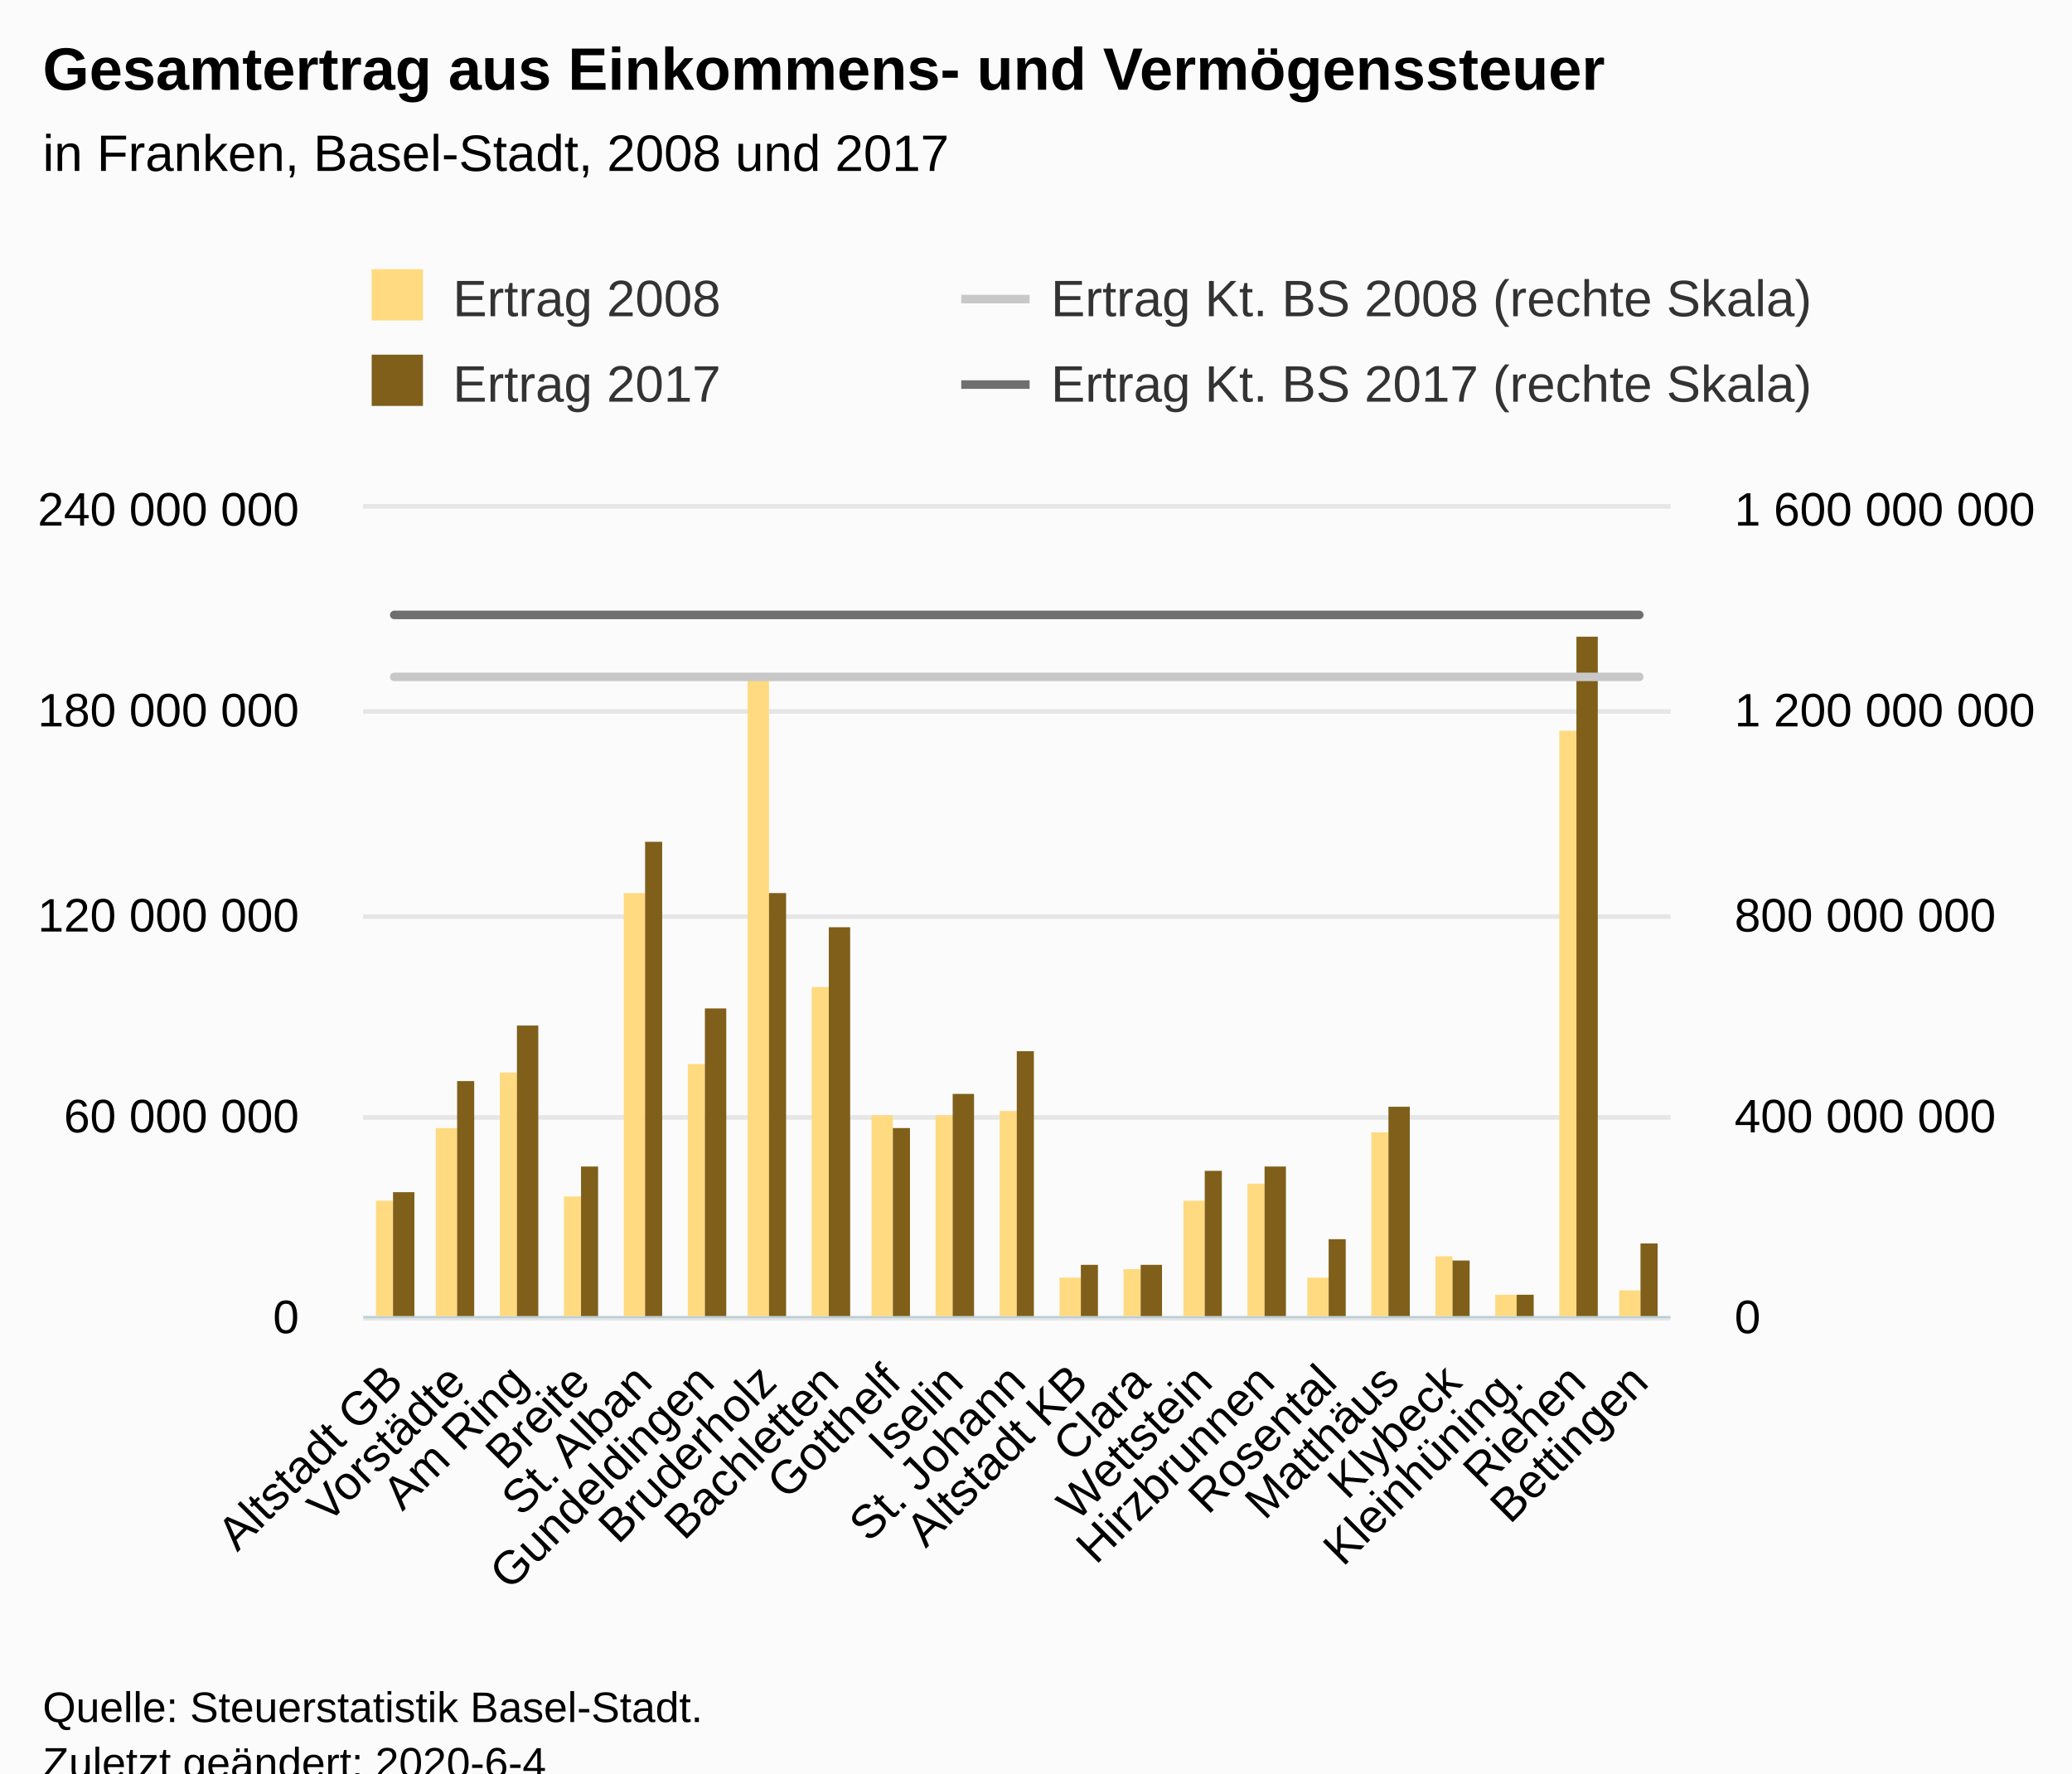
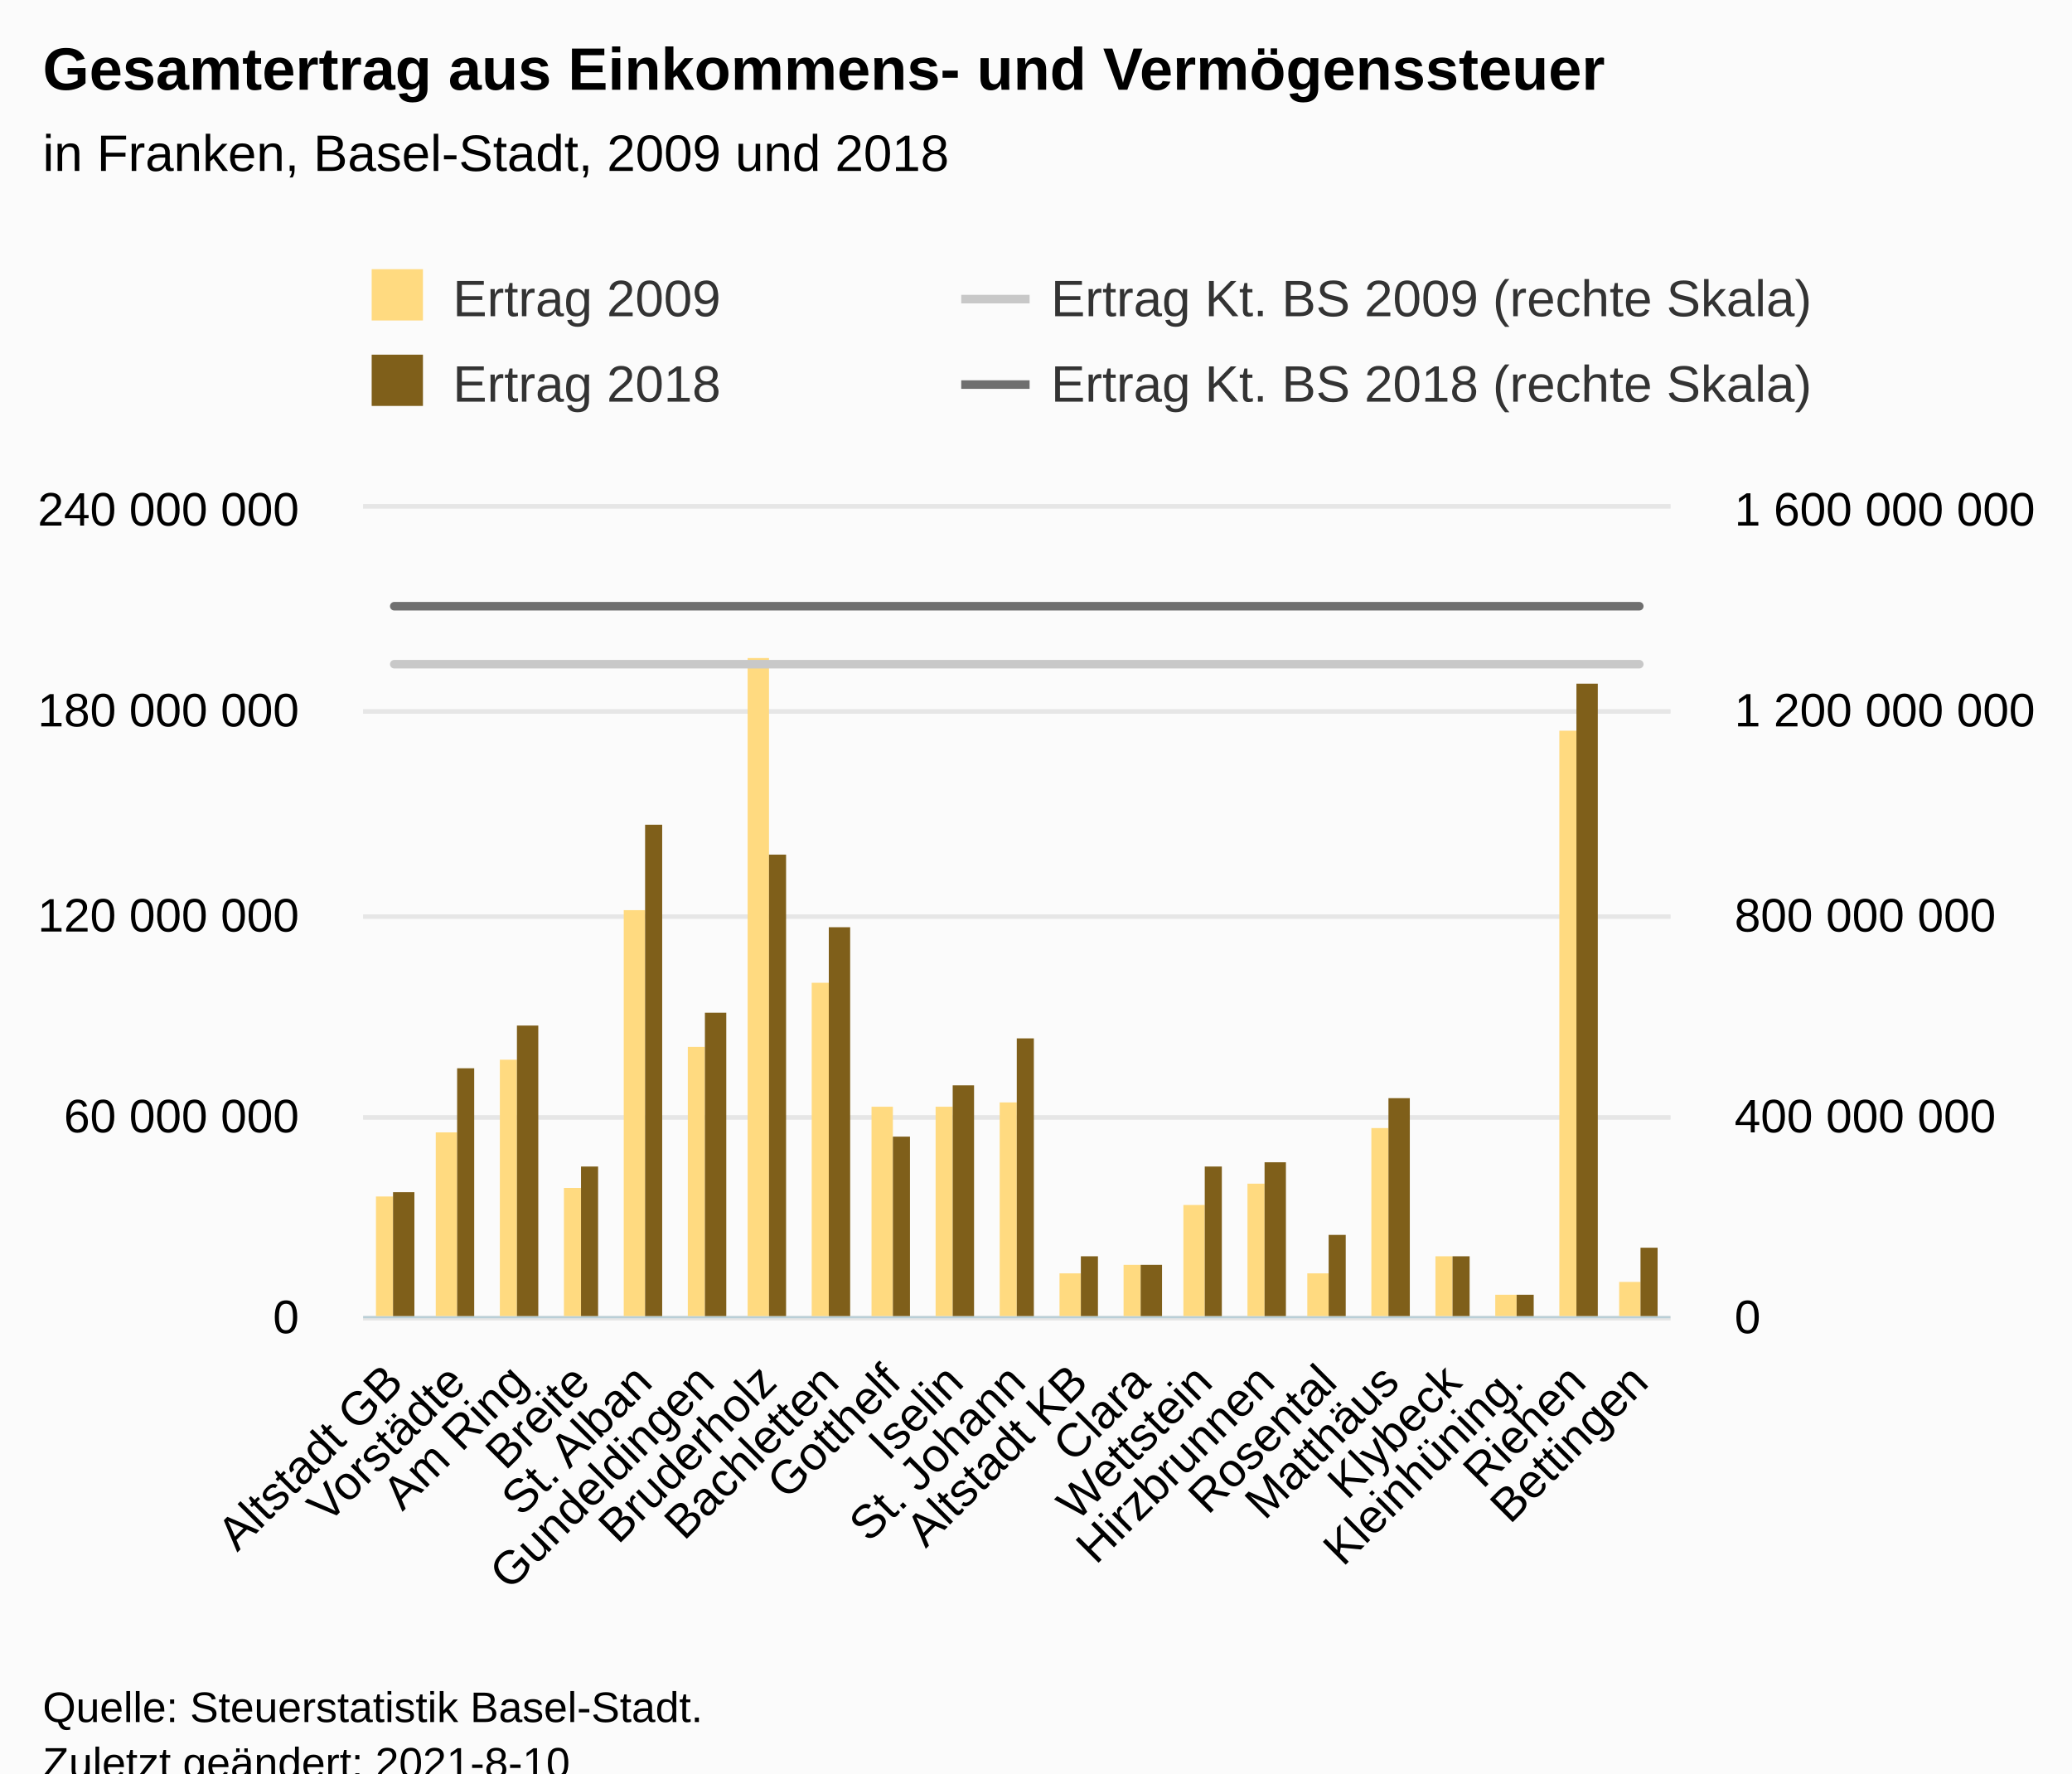
<svg xmlns="http://www.w3.org/2000/svg" version="1.1" class="highcharts-root" style="font-family:Arial;font-size:12px;" viewBox="0 0 485 415">
  <defs>
-     <clipPath id="highcharts-lo11abj-92-">
+     <clipPath id="highcharts-6t174is-93-">
      <rect x="0" y="0" width="306" height="189" fill="none" />
    </clipPath>
-     <clipPath id="highcharts-lo11abj-114-">
+     <clipPath id="highcharts-6t174is-115-">
      <rect x="0" y="0" width="306" height="189" fill="none" />
    </clipPath>
-     <clipPath id="highcharts-lo11abj-157-">
+     <clipPath id="highcharts-6t174is-158-">
      <rect x="0" y="0" width="306" height="189" fill="none" />
+     </clipPath>
+     <clipPath id="highcharts-6t174is-180-">
+       <rect x="85" y="119" width="306" height="189" fill="none" />
    </clipPath>
  </defs>
  <rect fill="#fbfbfb" class="highcharts-background" x="0" y="0" width="485" height="428" rx="0" ry="0" />
  <rect fill="none" class="highcharts-plot-background" x="85" y="119" width="306" height="189" />
  <g class="highcharts-pane-group" data-z-index="0" />
  <g class="highcharts-grid highcharts-xaxis-grid" data-z-index="1">
    <path fill="none" data-z-index="1" class="highcharts-grid-line" d="M 99.5 119 L 99.5 308" opacity="1" />
    <path fill="none" data-z-index="1" class="highcharts-grid-line" d="M 113.5 119 L 113.5 308" opacity="1" />
    <path fill="none" data-z-index="1" class="highcharts-grid-line" d="M 128.5 119 L 128.5 308" opacity="1" />
    <path fill="none" data-z-index="1" class="highcharts-grid-line" d="M 142.5 119 L 142.5 308" opacity="1" />
    <path fill="none" data-z-index="1" class="highcharts-grid-line" d="M 157.5 119 L 157.5 308" opacity="1" />
    <path fill="none" data-z-index="1" class="highcharts-grid-line" d="M 171.5 119 L 171.5 308" opacity="1" />
    <path fill="none" data-z-index="1" class="highcharts-grid-line" d="M 186.5 119 L 186.5 308" opacity="1" />
    <path fill="none" data-z-index="1" class="highcharts-grid-line" d="M 201.5 119 L 201.5 308" opacity="1" />
    <path fill="none" data-z-index="1" class="highcharts-grid-line" d="M 215.5 119 L 215.5 308" opacity="1" />
    <path fill="none" data-z-index="1" class="highcharts-grid-line" d="M 230.5 119 L 230.5 308" opacity="1" />
    <path fill="none" data-z-index="1" class="highcharts-grid-line" d="M 244.5 119 L 244.5 308" opacity="1" />
    <path fill="none" data-z-index="1" class="highcharts-grid-line" d="M 259.5 119 L 259.5 308" opacity="1" />
    <path fill="none" data-z-index="1" class="highcharts-grid-line" d="M 273.5 119 L 273.5 308" opacity="1" />
    <path fill="none" data-z-index="1" class="highcharts-grid-line" d="M 288.5 119 L 288.5 308" opacity="1" />
    <path fill="none" data-z-index="1" class="highcharts-grid-line" d="M 303.5 119 L 303.5 308" opacity="1" />
    <path fill="none" data-z-index="1" class="highcharts-grid-line" d="M 317.5 119 L 317.5 308" opacity="1" />
    <path fill="none" data-z-index="1" class="highcharts-grid-line" d="M 332.5 119 L 332.5 308" opacity="1" />
    <path fill="none" data-z-index="1" class="highcharts-grid-line" d="M 346.5 119 L 346.5 308" opacity="1" />
    <path fill="none" data-z-index="1" class="highcharts-grid-line" d="M 361.5 119 L 361.5 308" opacity="1" />
    <path fill="none" data-z-index="1" class="highcharts-grid-line" d="M 375.5 119 L 375.5 308" opacity="1" />
    <path fill="none" data-z-index="1" class="highcharts-grid-line" d="M 390.5 119 L 390.5 308" opacity="1" />
    <path fill="none" data-z-index="1" class="highcharts-grid-line" d="M 84.5 119 L 84.5 308" opacity="1" />
  </g>
  <g class="highcharts-grid highcharts-yaxis-grid" data-z-index="1">
    <path fill="none" stroke="#e6e6e6" stroke-width="1" data-z-index="1" class="highcharts-grid-line" d="M 85 308.5 L 391 308.5" opacity="1" />
    <path fill="none" stroke="#e6e6e6" stroke-width="1" data-z-index="1" class="highcharts-grid-line" d="M 85 261.5 L 391 261.5" opacity="1" />
    <path fill="none" stroke="#e6e6e6" stroke-width="1" data-z-index="1" class="highcharts-grid-line" d="M 85 214.5 L 391 214.5" opacity="1" />
    <path fill="none" stroke="#e6e6e6" stroke-width="1" data-z-index="1" class="highcharts-grid-line" d="M 85 166.5 L 391 166.5" opacity="1" />
    <path fill="none" stroke="#e6e6e6" stroke-width="1" data-z-index="1" class="highcharts-grid-line" d="M 85 118.5 L 391 118.5" opacity="1" />
  </g>
  <g class="highcharts-grid highcharts-yaxis-grid" data-z-index="1">
    <path fill="none" stroke="#e6e6e6" stroke-width="1" data-z-index="1" class="highcharts-grid-line" d="M 85 308.5 L 391 308.5" opacity="1" />
    <path fill="none" stroke="#e6e6e6" stroke-width="1" data-z-index="1" class="highcharts-grid-line" d="M 85 261.5 L 391 261.5" opacity="1" />
    <path fill="none" stroke="#e6e6e6" stroke-width="1" data-z-index="1" class="highcharts-grid-line" d="M 85 214.5 L 391 214.5" opacity="1" />
    <path fill="none" stroke="#e6e6e6" stroke-width="1" data-z-index="1" class="highcharts-grid-line" d="M 85 166.5 L 391 166.5" opacity="1" />
    <path fill="none" stroke="#e6e6e6" stroke-width="1" data-z-index="1" class="highcharts-grid-line" d="M 85 118.5 L 391 118.5" opacity="1" />
  </g>
  <rect fill="none" class="highcharts-plot-border" data-z-index="1" x="85" y="119" width="306" height="189" />
  <g class="highcharts-axis highcharts-xaxis" data-z-index="2">
    <path fill="none" class="highcharts-axis-line" stroke="#B9CFD7" stroke-width="0.5" data-z-index="7" d="M 85 308.25 L 391 308.25" />
  </g>
  <g class="highcharts-axis highcharts-yaxis" data-z-index="2">
    <path fill="none" class="highcharts-axis-line" data-z-index="7" d="M 85 119 L 85 308" />
  </g>
  <g class="highcharts-axis highcharts-yaxis" data-z-index="2">
    <path fill="none" class="highcharts-axis-line" data-z-index="7" d="M 391 119 L 391 308" />
  </g>
  <g class="highcharts-series-group" data-z-index="3">
-     <g class="highcharts-series highcharts-series-0 highcharts-column-series" data-z-index="0.1" opacity="1" transform="translate(85,119) scale(1 1)" clip-path="url(#highcharts-lo11abj-114-)">
-       <rect x="3" y="162" width="4" height="28" fill="#FFDA80" opacity="1" class="highcharts-point" />
-       <rect x="17" y="145" width="5" height="45" fill="#FFDA80" opacity="1" class="highcharts-point" />
-       <rect x="32" y="132" width="4" height="58" fill="#FFDA80" opacity="1" class="highcharts-point" />
-       <rect x="47" y="161" width="4" height="29" fill="#FFDA80" opacity="1" class="highcharts-point" />
-       <rect x="61" y="90" width="5" height="100" fill="#FFDA80" opacity="1" class="highcharts-point" />
-       <rect x="76" y="130" width="4" height="60" fill="#FFDA80" opacity="1" class="highcharts-point" />
-       <rect x="90" y="39" width="5" height="151" fill="#FFDA80" opacity="1" class="highcharts-point" />
-       <rect x="105" y="112" width="4" height="78" fill="#FFDA80" opacity="1" class="highcharts-point" />
-       <rect x="119" y="142" width="5" height="48" fill="#FFDA80" opacity="1" class="highcharts-point" />
-       <rect x="134" y="142" width="4" height="48" fill="#FFDA80" opacity="1" class="highcharts-point" />
-       <rect x="149" y="141" width="4" height="49" fill="#FFDA80" opacity="1" class="highcharts-point" />
-       <rect x="163" y="180" width="5" height="10" fill="#FFDA80" opacity="1" class="highcharts-point" />
-       <rect x="178" y="178" width="4" height="12" fill="#FFDA80" opacity="1" class="highcharts-point" />
-       <rect x="192" y="162" width="5" height="28" fill="#FFDA80" opacity="1" class="highcharts-point" />
+     <g class="highcharts-series highcharts-series-0 highcharts-column-series" data-z-index="0.1" opacity="1" transform="translate(85,119) scale(1 1)" clip-path="url(#highcharts-6t174is-115-)">
+       <rect x="3" y="161" width="4" height="29" fill="#FFDA80" opacity="1" class="highcharts-point" />
+       <rect x="17" y="146" width="5" height="44" fill="#FFDA80" opacity="1" class="highcharts-point" />
+       <rect x="32" y="129" width="4" height="61" fill="#FFDA80" opacity="1" class="highcharts-point" />
+       <rect x="47" y="159" width="4" height="31" fill="#FFDA80" opacity="1" class="highcharts-point" />
+       <rect x="61" y="94" width="5" height="96" fill="#FFDA80" opacity="1" class="highcharts-point" />
+       <rect x="76" y="126" width="4" height="64" fill="#FFDA80" opacity="1" class="highcharts-point" />
+       <rect x="90" y="35" width="5" height="155" fill="#FFDA80" opacity="1" class="highcharts-point" />
+       <rect x="105" y="111" width="4" height="79" fill="#FFDA80" opacity="1" class="highcharts-point" />
+       <rect x="119" y="140" width="5" height="50" fill="#FFDA80" opacity="1" class="highcharts-point" />
+       <rect x="134" y="140" width="4" height="50" fill="#FFDA80" opacity="1" class="highcharts-point" />
+       <rect x="149" y="139" width="4" height="51" fill="#FFDA80" opacity="1" class="highcharts-point" />
+       <rect x="163" y="179" width="5" height="11" fill="#FFDA80" opacity="1" class="highcharts-point" />
+       <rect x="178" y="177" width="4" height="13" fill="#FFDA80" opacity="1" class="highcharts-point" />
+       <rect x="192" y="163" width="5" height="27" fill="#FFDA80" opacity="1" class="highcharts-point" />
      <rect x="207" y="158" width="4" height="32" fill="#FFDA80" opacity="1" class="highcharts-point" />
-       <rect x="221" y="180" width="5" height="10" fill="#FFDA80" opacity="1" class="highcharts-point" />
-       <rect x="236" y="146" width="4" height="44" fill="#FFDA80" opacity="1" class="highcharts-point" />
+       <rect x="221" y="179" width="5" height="11" fill="#FFDA80" opacity="1" class="highcharts-point" />
+       <rect x="236" y="145" width="4" height="45" fill="#FFDA80" opacity="1" class="highcharts-point" />
      <rect x="251" y="175" width="4" height="15" fill="#FFDA80" opacity="1" class="highcharts-point" />
      <rect x="265" y="184" width="5" height="6" fill="#FFDA80" opacity="1" class="highcharts-point" />
      <rect x="280" y="52" width="4" height="138" fill="#FFDA80" opacity="1" class="highcharts-point" />
-       <rect x="294" y="183" width="5" height="7" fill="#FFDA80" opacity="1" class="highcharts-point" />
+       <rect x="294" y="181" width="5" height="9" fill="#FFDA80" opacity="1" class="highcharts-point" />
    </g>
    <g class="highcharts-markers highcharts-series-0 highcharts-column-series" data-z-index="0.1" opacity="1" transform="translate(85,119) scale(1 1)" clip-path="none" />
-     <g class="highcharts-series highcharts-series-1 highcharts-column-series" data-z-index="0.1" opacity="1" transform="translate(85,119) scale(1 1)" clip-path="url(#highcharts-lo11abj-114-)">
+     <g class="highcharts-series highcharts-series-1 highcharts-column-series" data-z-index="0.1" opacity="1" transform="translate(85,119) scale(1 1)" clip-path="url(#highcharts-6t174is-115-)">
      <rect x="7" y="160" width="5" height="30" fill="#7F5F1A" opacity="1" class="highcharts-point" />
-       <rect x="22" y="134" width="4" height="56" fill="#7F5F1A" opacity="1" class="highcharts-point" />
+       <rect x="22" y="131" width="4" height="59" fill="#7F5F1A" opacity="1" class="highcharts-point" />
      <rect x="36" y="121" width="5" height="69" fill="#7F5F1A" opacity="1" class="highcharts-point" />
      <rect x="51" y="154" width="4" height="36" fill="#7F5F1A" opacity="1" class="highcharts-point" />
-       <rect x="66" y="78" width="4" height="112" fill="#7F5F1A" opacity="1" class="highcharts-point" />
-       <rect x="80" y="117" width="5" height="73" fill="#7F5F1A" opacity="1" class="highcharts-point" />
-       <rect x="95" y="90" width="4" height="100" fill="#7F5F1A" opacity="1" class="highcharts-point" />
+       <rect x="66" y="74" width="4" height="116" fill="#7F5F1A" opacity="1" class="highcharts-point" />
+       <rect x="80" y="118" width="5" height="72" fill="#7F5F1A" opacity="1" class="highcharts-point" />
+       <rect x="95" y="81" width="4" height="109" fill="#7F5F1A" opacity="1" class="highcharts-point" />
      <rect x="109" y="98" width="5" height="92" fill="#7F5F1A" opacity="1" class="highcharts-point" />
-       <rect x="124" y="145" width="4" height="45" fill="#7F5F1A" opacity="1" class="highcharts-point" />
-       <rect x="138" y="137" width="5" height="53" fill="#7F5F1A" opacity="1" class="highcharts-point" />
-       <rect x="153" y="127" width="4" height="63" fill="#7F5F1A" opacity="1" class="highcharts-point" />
-       <rect x="168" y="177" width="4" height="13" fill="#7F5F1A" opacity="1" class="highcharts-point" />
+       <rect x="124" y="147" width="4" height="43" fill="#7F5F1A" opacity="1" class="highcharts-point" />
+       <rect x="138" y="135" width="5" height="55" fill="#7F5F1A" opacity="1" class="highcharts-point" />
+       <rect x="153" y="124" width="4" height="66" fill="#7F5F1A" opacity="1" class="highcharts-point" />
+       <rect x="168" y="175" width="4" height="15" fill="#7F5F1A" opacity="1" class="highcharts-point" />
      <rect x="182" y="177" width="5" height="13" fill="#7F5F1A" opacity="1" class="highcharts-point" />
-       <rect x="197" y="155" width="4" height="35" fill="#7F5F1A" opacity="1" class="highcharts-point" />
-       <rect x="211" y="154" width="5" height="36" fill="#7F5F1A" opacity="1" class="highcharts-point" />
-       <rect x="226" y="171" width="4" height="19" fill="#7F5F1A" opacity="1" class="highcharts-point" />
-       <rect x="240" y="140" width="5" height="50" fill="#7F5F1A" opacity="1" class="highcharts-point" />
-       <rect x="255" y="176" width="4" height="14" fill="#7F5F1A" opacity="1" class="highcharts-point" />
+       <rect x="197" y="154" width="4" height="36" fill="#7F5F1A" opacity="1" class="highcharts-point" />
+       <rect x="211" y="153" width="5" height="37" fill="#7F5F1A" opacity="1" class="highcharts-point" />
+       <rect x="226" y="170" width="4" height="20" fill="#7F5F1A" opacity="1" class="highcharts-point" />
+       <rect x="240" y="138" width="5" height="52" fill="#7F5F1A" opacity="1" class="highcharts-point" />
+       <rect x="255" y="175" width="4" height="15" fill="#7F5F1A" opacity="1" class="highcharts-point" />
      <rect x="270" y="184" width="4" height="6" fill="#7F5F1A" opacity="1" class="highcharts-point" />
-       <rect x="284" y="30" width="5" height="160" fill="#7F5F1A" opacity="1" class="highcharts-point" />
-       <rect x="299" y="172" width="4" height="18" fill="#7F5F1A" opacity="1" class="highcharts-point" />
+       <rect x="284" y="41" width="5" height="149" fill="#7F5F1A" opacity="1" class="highcharts-point" />
+       <rect x="299" y="173" width="4" height="17" fill="#7F5F1A" opacity="1" class="highcharts-point" />
    </g>
    <g class="highcharts-markers highcharts-series-1 highcharts-column-series" data-z-index="0.1" opacity="1" transform="translate(85,119) scale(1 1)" clip-path="none" />
-     <g class="highcharts-series highcharts-series-2 highcharts-line-series" data-z-index="0.1" opacity="1" transform="translate(85,119) scale(1 1)" clip-path="url(#highcharts-lo11abj-157-)">
-       <path fill="none" d="M 7.286 39.408 L 21.857 39.408 L 36.429 39.408 L 51 39.408 L 65.571 39.408 L 80.143 39.408 L 94.714 39.408 L 109.286 39.408 L 123.857 39.408 L 138.429 39.408 L 153 39.408 L 167.571 39.408 L 182.143 39.408 L 196.714 39.408 L 211.286 39.408 L 225.857 39.408 L 240.429 39.408 L 255 39.408 L 269.571 39.408 L 284.143 39.408 L 298.714 39.408" class="highcharts-graph" data-z-index="1" stroke="#C8C8C8" stroke-width="2" stroke-linejoin="round" stroke-linecap="round" />
+     <g class="highcharts-series highcharts-series-2 highcharts-line-series" data-z-index="0.1" opacity="1" transform="translate(85,119) scale(1 1)" clip-path="url(#highcharts-6t174is-158-)">
+       <path fill="none" d="M 7.286 36.438 L 21.857 36.438 L 36.429 36.438 L 51 36.438 L 65.571 36.438 L 80.143 36.438 L 94.714 36.438 L 109.286 36.438 L 123.857 36.438 L 138.429 36.438 L 153 36.438 L 167.571 36.438 L 182.143 36.438 L 196.714 36.438 L 211.286 36.438 L 225.857 36.438 L 240.429 36.438 L 255 36.438 L 269.571 36.438 L 284.143 36.438 L 298.714 36.438" class="highcharts-graph" data-z-index="1" stroke="#C8C8C8" stroke-width="2" stroke-linejoin="round" stroke-linecap="round" />
    </g>
    <g class="highcharts-markers highcharts-series-2 highcharts-line-series" data-z-index="0.1" opacity="1" transform="translate(85,119) scale(1 1)" clip-path="none" />
-     <g class="highcharts-series highcharts-series-3 highcharts-line-series" data-z-index="0.1" opacity="1" transform="translate(85,119) scale(1 1)" clip-path="url(#highcharts-lo11abj-157-)">
-       <path fill="none" d="M 7.286 24.907 L 21.857 24.907 L 36.429 24.907 L 51 24.907 L 65.571 24.907 L 80.143 24.907 L 94.714 24.907 L 109.286 24.907 L 123.857 24.907 L 138.429 24.907 L 153 24.907 L 167.571 24.907 L 182.143 24.907 L 196.714 24.907 L 211.286 24.907 L 225.857 24.907 L 240.429 24.907 L 255 24.907 L 269.571 24.907 L 284.143 24.907 L 298.714 24.907" class="highcharts-graph" data-z-index="1" stroke="#6F6F6F" stroke-width="2" stroke-linejoin="round" stroke-linecap="round" />
+     <g class="highcharts-series highcharts-series-3 highcharts-line-series" data-z-index="0.1" opacity="1" transform="translate(85,119) scale(1 1)" clip-path="url(#highcharts-6t174is-158-)">
+       <path fill="none" d="M 7.286 22.871 L 21.857 22.871 L 36.429 22.871 L 51 22.871 L 65.571 22.871 L 80.143 22.871 L 94.714 22.871 L 109.286 22.871 L 123.857 22.871 L 138.429 22.871 L 153 22.871 L 167.571 22.871 L 182.143 22.871 L 196.714 22.871 L 211.286 22.871 L 225.857 22.871 L 240.429 22.871 L 255 22.871 L 269.571 22.871 L 284.143 22.871 L 298.714 22.871" class="highcharts-graph" data-z-index="1" stroke="#6F6F6F" stroke-width="2" stroke-linejoin="round" stroke-linecap="round" />
    </g>
    <g class="highcharts-markers highcharts-series-3 highcharts-line-series" data-z-index="0.1" opacity="1" transform="translate(85,119) scale(1 1)" clip-path="none" />
  </g>
  <text x="10" text-anchor="start" class="highcharts-title" data-z-index="4" style="color:#000000;font-size:14px;font-weight:bold;fill:#000000;" y="21">
    <tspan>Gesamtertrag aus Einkommens- und Vermögenssteuer</tspan>
  </text>
  <text x="10" text-anchor="start" class="highcharts-subtitle" data-z-index="4" style="color:#000000;font-size:12px;font-weight:normal;fill:#000000;" y="40">
-     <tspan>in Franken, Basel-Stadt, 2008 und 2017</tspan>
+     <tspan>in Franken, Basel-Stadt, 2009 und 2018</tspan>
  </text>
  <text x="10" text-anchor="start" class="highcharts-caption" data-z-index="4" style="color:#666666;fill:#666666;" y="385" />
  <g class="highcharts-legend" data-z-index="7" transform="translate(77,56)">
    <rect fill="none" class="highcharts-legend-box" rx="0" ry="0" x="0" y="0" width="276" height="51" visibility="visible" />
    <g data-z-index="1">
      <g>
        <g class="highcharts-legend-item highcharts-column-series highcharts-color-undefined highcharts-series-0" data-z-index="1" transform="translate(8,3)">
          <text x="21" style="color:#333333;cursor:pointer;font-size:12px;font-weight:normal;white-space:nowrap;fill:#333333;" text-anchor="start" data-z-index="2" y="15">
-             <tspan>Ertrag 2008</tspan>
+             <tspan>Ertrag 2009</tspan>
          </text>
          <rect x="2" y="4" width="12" height="12" fill="#FFDA80" class="highcharts-point" data-z-index="3" />
        </g>
        <g class="highcharts-legend-item highcharts-line-series highcharts-color-undefined highcharts-series-2" data-z-index="1" transform="translate(148,3)">
          <path fill="none" d="M 0 11 L 16 11" class="highcharts-graph" stroke="#C8C8C8" stroke-width="2" />
          <text x="21" y="15" style="color:#333333;cursor:pointer;font-size:12px;font-weight:normal;white-space:nowrap;fill:#333333;" text-anchor="start" data-z-index="2">
-             <tspan>Ertrag Kt. BS 2008 (rechte Skala)</tspan>
+             <tspan>Ertrag Kt. BS 2009 (rechte Skala)</tspan>
          </text>
        </g>
        <g class="highcharts-legend-item highcharts-column-series highcharts-color-undefined highcharts-series-1" data-z-index="1" transform="translate(8,23)">
          <text x="21" y="15" style="color:#333333;cursor:pointer;font-size:12px;font-weight:normal;white-space:nowrap;fill:#333333;" text-anchor="start" data-z-index="2">
-             <tspan>Ertrag 2017</tspan>
+             <tspan>Ertrag 2018</tspan>
          </text>
          <rect x="2" y="4" width="12" height="12" fill="#7F5F1A" class="highcharts-point" data-z-index="3" />
        </g>
        <g class="highcharts-legend-item highcharts-line-series highcharts-color-undefined highcharts-series-3" data-z-index="1" transform="translate(148,23)">
          <path fill="none" d="M 0 11 L 16 11" class="highcharts-graph" stroke="#6F6F6F" stroke-width="2" />
          <text x="21" y="15" style="color:#333333;cursor:pointer;font-size:12px;font-weight:normal;white-space:nowrap;fill:#333333;" text-anchor="start" data-z-index="2">
-             <tspan>Ertrag Kt. BS 2017 (rechte Skala)</tspan>
+             <tspan>Ertrag Kt. BS 2018 (rechte Skala)</tspan>
          </text>
        </g>
      </g>
    </g>
  </g>
  <g class="highcharts-axis-labels highcharts-xaxis-labels" data-z-index="7">
    <text x="94.878" style="color:#000000;cursor:default;font-size:11px;fill:#000000;" text-anchor="end" transform="translate(0,0) rotate(-45 94.87844 324)" y="324" opacity="1">
      <tspan>Altstadt GB</tspan>
    </text>
    <text x="109.45" style="color:#000000;cursor:default;font-size:11px;fill:#000000;" text-anchor="end" transform="translate(0,0) rotate(-45 109.4499 324)" y="324" opacity="1">Vorstädte</text>
    <text x="124.021" style="color:#000000;cursor:default;font-size:11px;fill:#000000;" text-anchor="end" transform="translate(0,0) rotate(-45 124.0213 324)" y="324" opacity="1">
      <tspan>Am Ring</tspan>
    </text>
    <text x="138.593" style="color:#000000;cursor:default;font-size:11px;fill:#000000;" text-anchor="end" transform="translate(0,0) rotate(-45 138.5927 324)" y="324" opacity="1">Breite</text>
    <text x="153.164" style="color:#000000;cursor:default;font-size:11px;fill:#000000;" text-anchor="end" transform="translate(0,0) rotate(-45 153.1642 324)" y="324" opacity="1">
      <tspan>St. Alban</tspan>
    </text>
    <text x="167.736" style="color:#000000;cursor:default;font-size:11px;fill:#000000;" text-anchor="end" transform="translate(0,0) rotate(-45 167.7356 324)" y="324" opacity="1">Gundeldingen</text>
    <text x="182.307" style="color:#000000;cursor:default;font-size:11px;fill:#000000;" text-anchor="end" transform="translate(0,0) rotate(-45 182.307 324)" y="324" opacity="1">Bruderholz</text>
    <text x="196.878" style="color:#000000;cursor:default;font-size:11px;fill:#000000;" text-anchor="end" transform="translate(0,0) rotate(-45 196.8784 324)" y="324" opacity="1">Bachletten</text>
    <text x="211.45" style="color:#000000;cursor:default;font-size:11px;fill:#000000;" text-anchor="end" transform="translate(0,0) rotate(-45 211.4499 324)" y="324" opacity="1">Gotthelf</text>
    <text x="226.021" style="color:#000000;cursor:default;font-size:11px;fill:#000000;" text-anchor="end" transform="translate(0,0) rotate(-45 226.0213 324)" y="324" opacity="1">Iselin</text>
    <text x="240.593" style="color:#000000;cursor:default;font-size:11px;fill:#000000;" text-anchor="end" transform="translate(0,0) rotate(-45 240.5927 324)" y="324" opacity="1">
      <tspan>St. Johann</tspan>
    </text>
    <text x="255.164" style="color:#000000;cursor:default;font-size:11px;fill:#000000;" text-anchor="end" transform="translate(0,0) rotate(-45 255.1642 324)" y="324" opacity="1">
      <tspan>Altstadt KB</tspan>
    </text>
    <text x="269.736" style="color:#000000;cursor:default;font-size:11px;fill:#000000;" text-anchor="end" transform="translate(0,0) rotate(-45 269.7356 324)" y="324" opacity="1">Clara</text>
    <text x="284.307" style="color:#000000;cursor:default;font-size:11px;fill:#000000;" text-anchor="end" transform="translate(0,0) rotate(-45 284.307 324)" y="324" opacity="1">Wettstein</text>
    <text x="298.878" style="color:#000000;cursor:default;font-size:11px;fill:#000000;" text-anchor="end" transform="translate(0,0) rotate(-45 298.8784 324)" y="324" opacity="1">Hirzbrunnen</text>
    <text x="313.45" style="color:#000000;cursor:default;font-size:11px;fill:#000000;" text-anchor="end" transform="translate(0,0) rotate(-45 313.4499 324)" y="324" opacity="1">Rosental</text>
    <text x="328.021" style="color:#000000;cursor:default;font-size:11px;fill:#000000;" text-anchor="end" transform="translate(0,0) rotate(-45 328.0213 324)" y="324" opacity="1">Matthäus</text>
    <text x="342.593" style="color:#000000;cursor:default;font-size:11px;fill:#000000;" text-anchor="end" transform="translate(0,0) rotate(-45 342.5927 324)" y="324" opacity="1">Klybeck</text>
    <text x="357.164" style="color:#000000;cursor:default;font-size:11px;fill:#000000;" text-anchor="end" transform="translate(0,0) rotate(-45 357.1642 324)" y="324" opacity="1">Kleinhüning.</text>
    <text x="371.736" style="color:#000000;cursor:default;font-size:11px;fill:#000000;" text-anchor="end" transform="translate(0,0) rotate(-45 371.7356 324)" y="324" opacity="1">Riehen</text>
    <text x="386.307" style="color:#000000;cursor:default;font-size:11px;fill:#000000;" text-anchor="end" transform="translate(0,0) rotate(-45 386.307 324)" y="324" opacity="1">Bettingen</text>
  </g>
  <g class="highcharts-axis-labels highcharts-yaxis-labels" data-z-index="7">
    <text x="70" style="color:black;cursor:default;font-size:11px;fill:black;" text-anchor="end" transform="translate(0,0)" y="312" opacity="1">0</text>
    <text x="70" style="color:black;cursor:default;font-size:11px;fill:black;" text-anchor="end" transform="translate(0,0)" y="265" opacity="1">
      <tspan>60 000 000</tspan>
    </text>
    <text x="70" style="color:black;cursor:default;font-size:11px;fill:black;" text-anchor="end" transform="translate(0,0)" y="218" opacity="1">
      <tspan>120 000 000</tspan>
    </text>
    <text x="70" style="color:black;cursor:default;font-size:11px;fill:black;" text-anchor="end" transform="translate(0,0)" y="170" opacity="1">
      <tspan>180 000 000</tspan>
    </text>
    <text x="70" style="color:black;cursor:default;font-size:11px;fill:black;" text-anchor="end" transform="translate(0,0)" y="123" opacity="1">
      <tspan>240 000 000</tspan>
    </text>
  </g>
  <g class="highcharts-axis-labels highcharts-yaxis-labels" data-z-index="7">
    <text x="406" style="color:black;cursor:default;font-size:11px;fill:black;" text-anchor="start" transform="translate(0,0)" y="312" opacity="1">0</text>
    <text x="406" style="color:black;cursor:default;font-size:11px;fill:black;" text-anchor="start" transform="translate(0,0)" y="265" opacity="1">
      <tspan>400 000 000</tspan>
    </text>
    <text x="406" style="color:black;cursor:default;font-size:11px;fill:black;" text-anchor="start" transform="translate(0,0)" y="218" opacity="1">
      <tspan>800 000 000</tspan>
    </text>
    <text x="406" style="color:black;cursor:default;font-size:11px;fill:black;" text-anchor="start" transform="translate(0,0)" y="170" opacity="1">
      <tspan>1 200 000 000</tspan>
    </text>
    <text x="406" style="color:black;cursor:default;font-size:11px;fill:black;" text-anchor="start" transform="translate(0,0)" y="123" opacity="1">
      <tspan>1 600 000 000</tspan>
    </text>
  </g>
  <text x="10" class="highcharts-credits" text-anchor="start" data-z-index="8" style="cursor:default;color:#000000;font-size:10px;fill:#000000;" y="403">
    <tspan>Quelle: Steuerstatistik Basel-Stadt.</tspan>
-     <tspan x="10" dy="13">Zuletzt geändert: 2020-6-4</tspan>
+     <tspan x="10" dy="13">Zuletzt geändert: 2021-8-10</tspan>
  </text>
+   <g class="highcharts-control-points" data-z-index="99" clip-path="url(#highcharts-6t174is-180-)" />
</svg>
